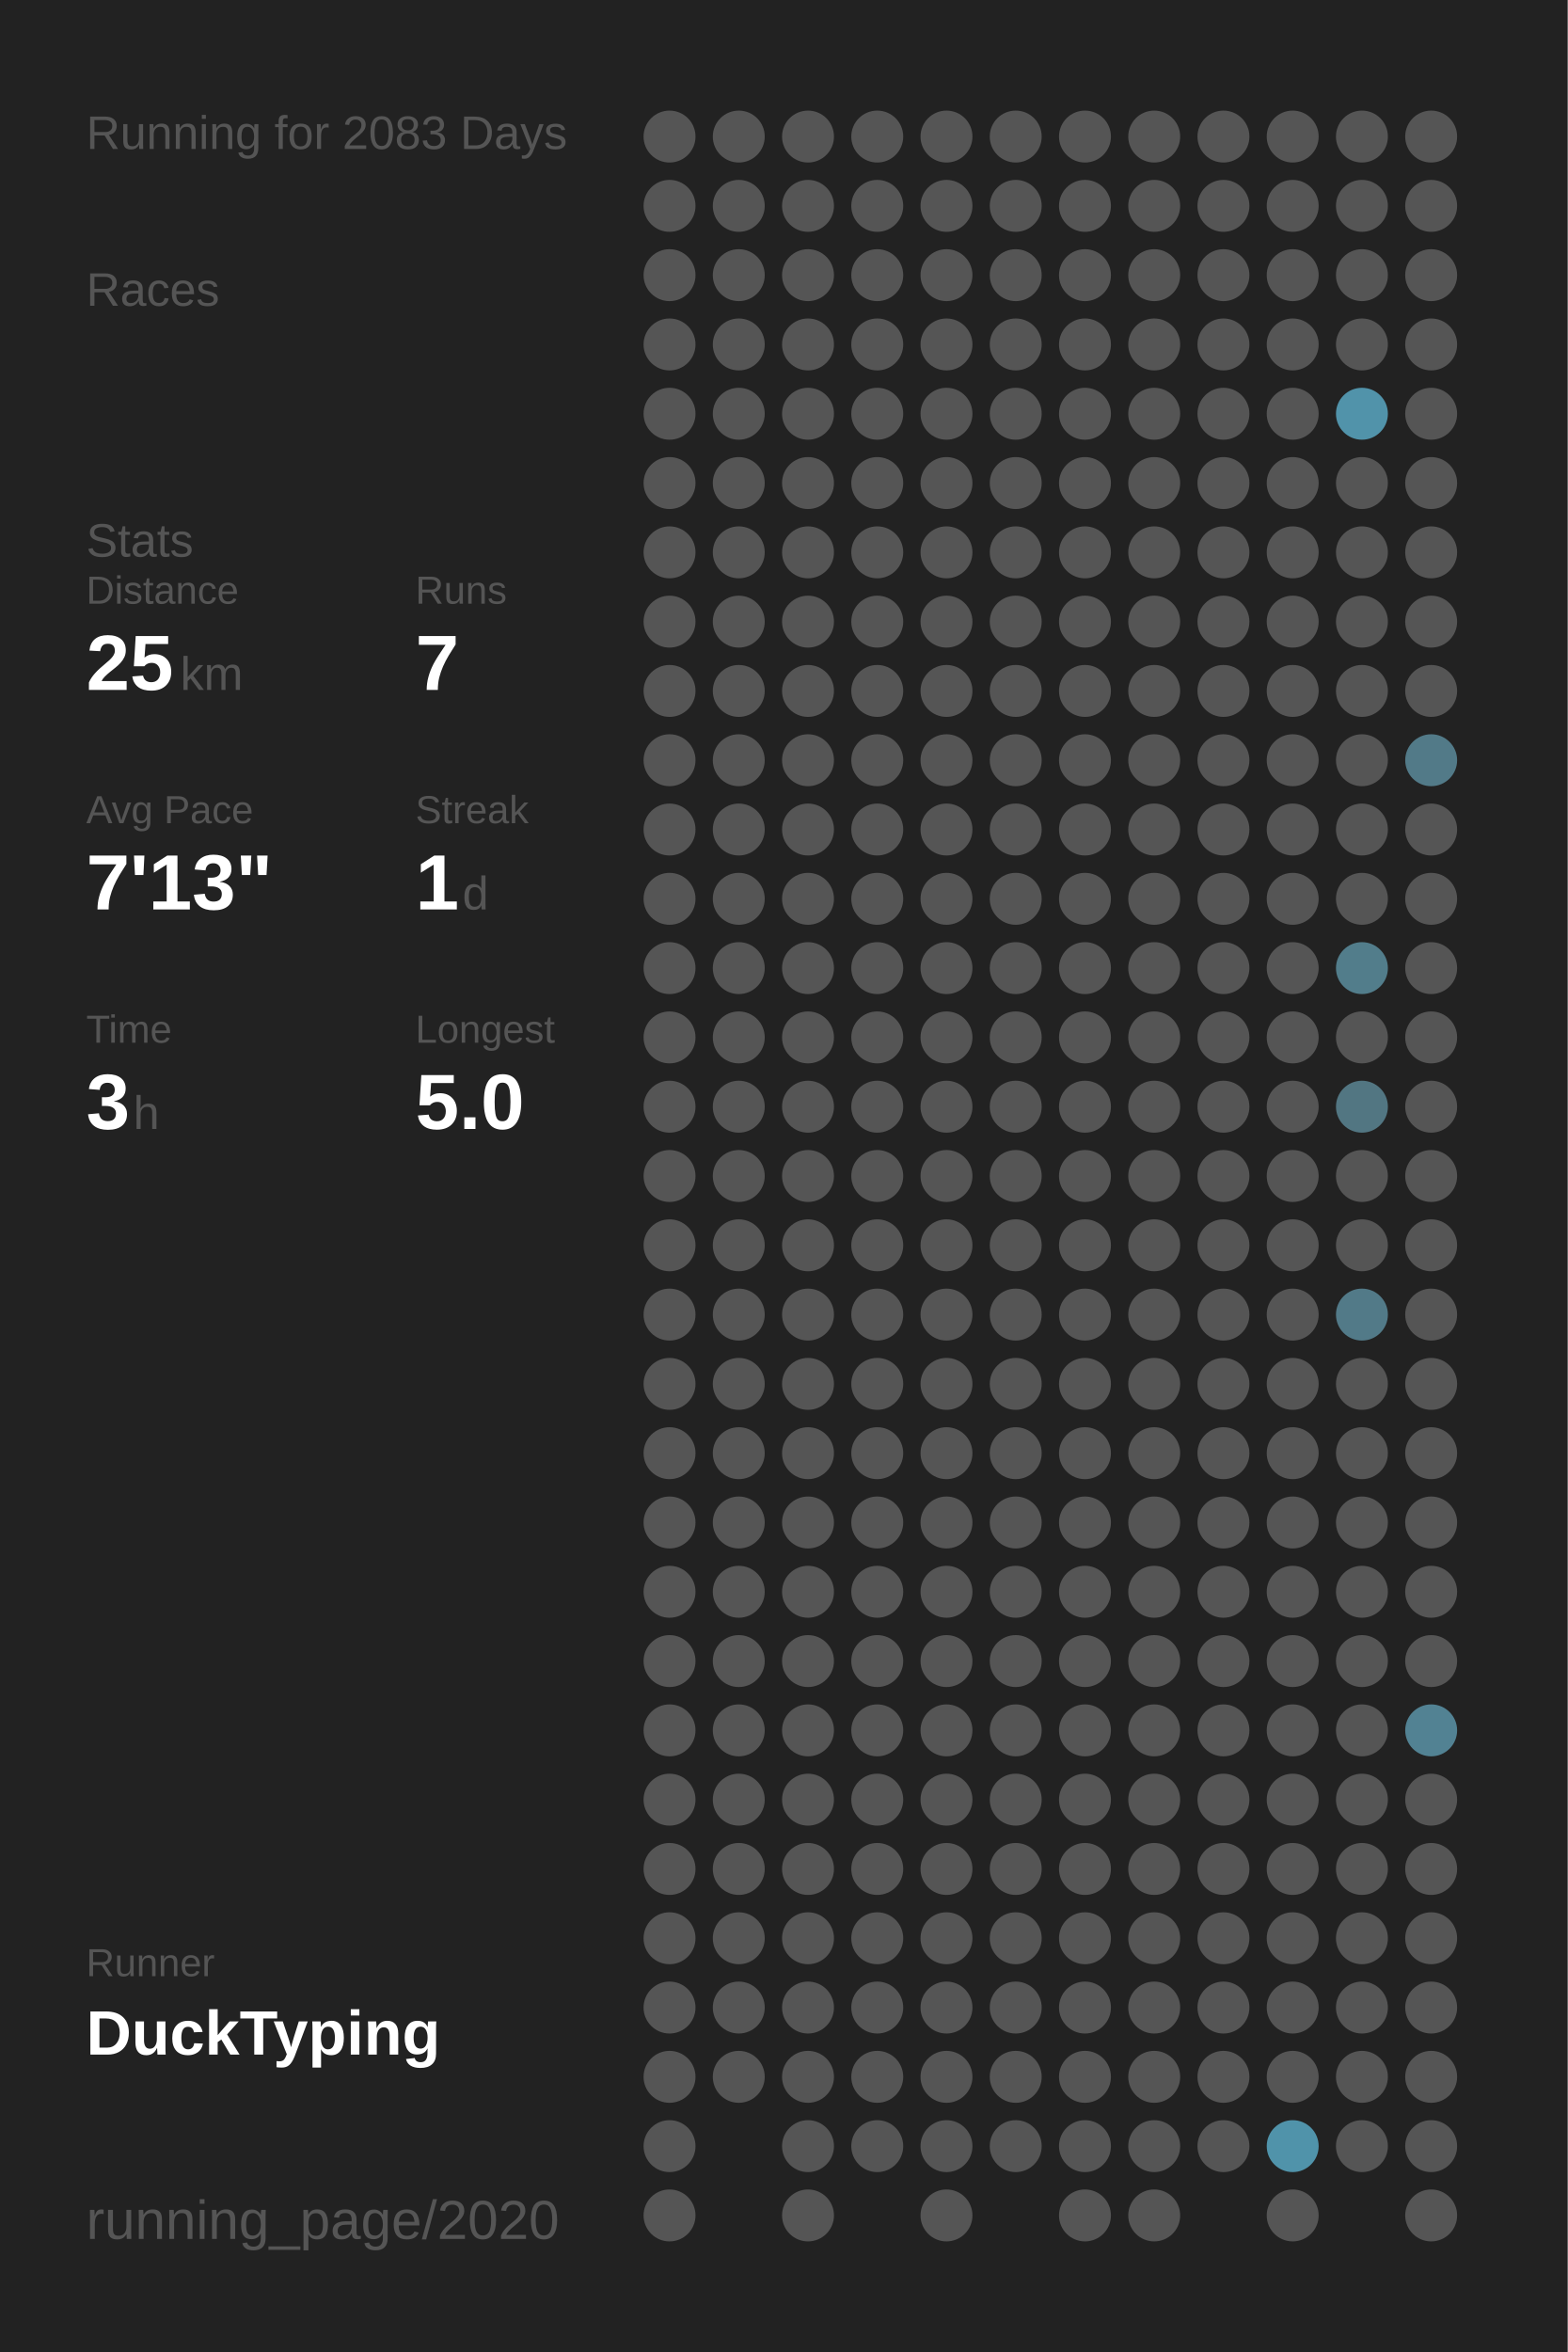
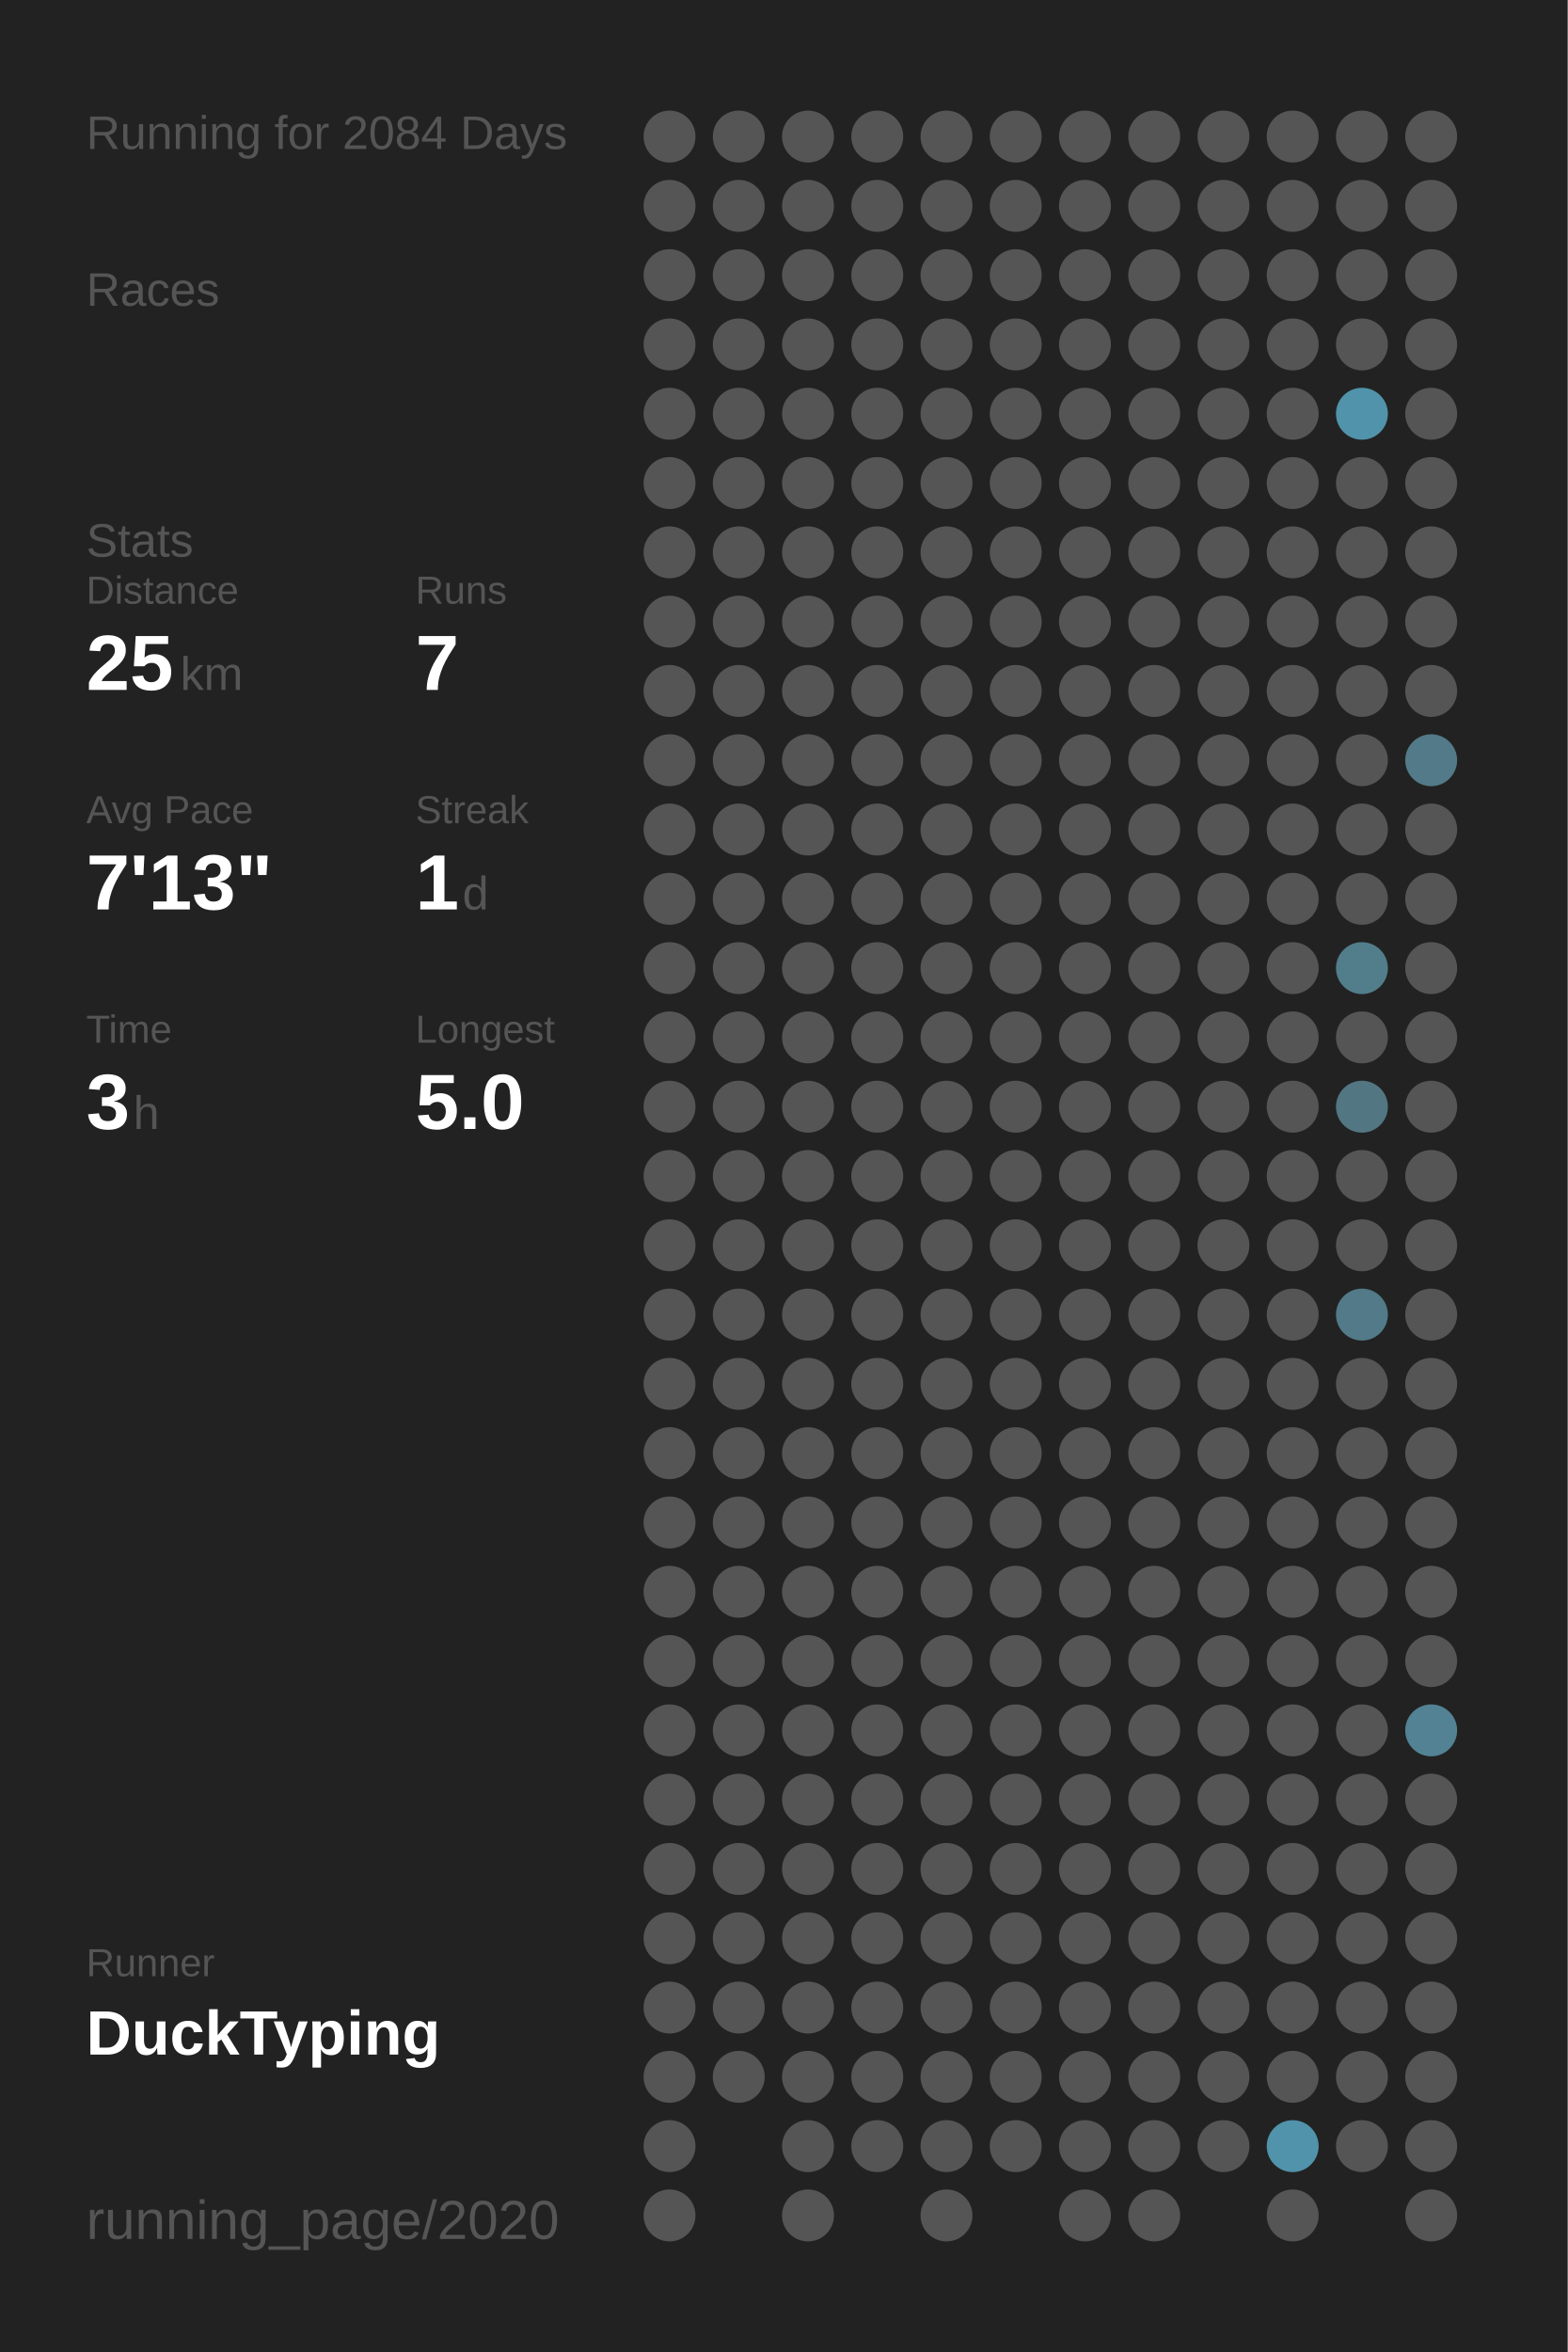
<svg xmlns="http://www.w3.org/2000/svg" baseProfile="full" height="300mm" version="1.1" viewBox="0,0,200,300" width="200mm">
  <defs />
  <rect fill="#222222" height="300" width="200" x="0" y="0" />
-   <text fill="#555555" style="font-size:6px; font-family:Arial;" x="11" y="19">Running for 2083 Days</text>
+   <text fill="#555555" style="font-size:6px; font-family:Arial;" x="11" y="19">Running for 2084 Days</text>
  <text fill="#555555" style="font-size:6px; font-family:Arial;" x="11" y="39">Races</text>
  <text fill="#555555" style="font-size:6px; font-family:Arial;" x="11" y="71">Stats</text>
  <text fill="#555555" style="font-size:5px; font-family:Arial;" x="11" y="77">Distance</text>
  <text fill="#FFFFFF" style="font-size:10px; font-family:Arial; font-weight:bold;" x="11" y="88">25</text>
  <text fill="#555555" style="font-size:6px; font-family:Arial;" x="23" y="88">km</text>
  <text fill="#555555" style="font-size:5px; font-family:Arial;" x="53" y="77">Runs</text>
  <text fill="#FFFFFF" style="font-size:10px; font-family:Arial; font-weight:bold;" x="53" y="88">7</text>
  <text fill="#555555" style="font-size:5px; font-family:Arial;" x="11" y="105">Avg Pace</text>
  <text fill="#FFFFFF" style="font-size:10px; font-family:Arial; font-weight:bold;" x="11" y="116">7'13"</text>
  <text fill="#555555" style="font-size:5px; font-family:Arial;" x="53" y="105">Streak</text>
  <text fill="#FFFFFF" style="font-size:10px; font-family:Arial; font-weight:bold;" x="53" y="116">1</text>
  <text fill="#555555" style="font-size:6px; font-family:Arial;" x="59" y="116">d</text>
  <text fill="#555555" style="font-size:5px; font-family:Arial;" x="11" y="133">Time</text>
  <text fill="#FFFFFF" style="font-size:10px; font-family:Arial; font-weight:bold;" x="11" y="144">3</text>
  <text fill="#555555" style="font-size:6px; font-family:Arial;" x="17" y="144">h</text>
  <text fill="#555555" style="font-size:5px; font-family:Arial;" x="53" y="133">Longest</text>
  <text fill="#FFFFFF" style="font-size:10px; font-family:Arial; font-weight:bold;" x="53" y="144">5.0</text>
  <text fill="#555555" style="font-size:5px; font-family:Arial;" x="11" y="252.065">Runner</text>
  <text fill="#FFFFFF" style="font-size:8px; font-family:Arial; font-weight:bold;" x="11" y="262.065">DuckTyping</text>
  <text fill="#555555" style="font-size:7px; font-family:Arial;" x="11" y="285.581">running_page/2020</text>
  <circle cx="85.417" cy="17.419" fill="#555555" r="3.312" />
  <circle cx="85.417" cy="26.258" fill="#555555" r="3.312" />
  <circle cx="85.417" cy="35.097" fill="#555555" r="3.312" />
  <circle cx="85.417" cy="43.935" fill="#555555" r="3.312" />
  <circle cx="85.417" cy="52.774" fill="#555555" r="3.312" />
  <circle cx="85.417" cy="61.613" fill="#555555" r="3.312" />
  <circle cx="85.417" cy="70.452" fill="#555555" r="3.312" />
  <circle cx="85.417" cy="79.29" fill="#555555" r="3.312" />
  <circle cx="85.417" cy="88.129" fill="#555555" r="3.312" />
  <circle cx="85.417" cy="96.968" fill="#555555" r="3.312" />
  <circle cx="85.417" cy="105.806" fill="#555555" r="3.312" />
  <circle cx="85.417" cy="114.645" fill="#555555" r="3.312" />
  <circle cx="85.417" cy="123.484" fill="#555555" r="3.312" />
  <circle cx="85.417" cy="132.323" fill="#555555" r="3.312" />
  <circle cx="85.417" cy="141.161" fill="#555555" r="3.312" />
  <circle cx="85.417" cy="150" fill="#555555" r="3.312" />
  <circle cx="85.417" cy="158.839" fill="#555555" r="3.312" />
  <circle cx="85.417" cy="167.677" fill="#555555" r="3.312" />
  <circle cx="85.417" cy="176.516" fill="#555555" r="3.312" />
  <circle cx="85.417" cy="185.355" fill="#555555" r="3.312" />
  <circle cx="85.417" cy="194.194" fill="#555555" r="3.312" />
  <circle cx="85.417" cy="203.032" fill="#555555" r="3.312" />
  <circle cx="85.417" cy="211.871" fill="#555555" r="3.312" />
  <circle cx="85.417" cy="220.71" fill="#555555" r="3.312" />
  <circle cx="85.417" cy="229.548" fill="#555555" r="3.312" />
  <circle cx="85.417" cy="238.387" fill="#555555" r="3.312" />
  <circle cx="85.417" cy="247.226" fill="#555555" r="3.312" />
  <circle cx="85.417" cy="256.065" fill="#555555" r="3.312" />
  <circle cx="85.417" cy="264.903" fill="#555555" r="3.312" />
  <circle cx="85.417" cy="273.742" fill="#555555" r="3.312" />
  <circle cx="85.417" cy="282.581" fill="#555555" r="3.312" />
  <circle cx="94.25" cy="17.419" fill="#555555" r="3.312" />
  <circle cx="94.25" cy="26.258" fill="#555555" r="3.312" />
  <circle cx="94.25" cy="35.097" fill="#555555" r="3.312" />
  <circle cx="94.25" cy="43.935" fill="#555555" r="3.312" />
  <circle cx="94.25" cy="52.774" fill="#555555" r="3.312" />
  <circle cx="94.25" cy="61.613" fill="#555555" r="3.312" />
  <circle cx="94.25" cy="70.452" fill="#555555" r="3.312" />
  <circle cx="94.25" cy="79.29" fill="#555555" r="3.312" />
  <circle cx="94.25" cy="88.129" fill="#555555" r="3.312" />
  <circle cx="94.25" cy="96.968" fill="#555555" r="3.312" />
  <circle cx="94.25" cy="105.806" fill="#555555" r="3.312" />
  <circle cx="94.25" cy="114.645" fill="#555555" r="3.312" />
  <circle cx="94.25" cy="123.484" fill="#555555" r="3.312" />
  <circle cx="94.25" cy="132.323" fill="#555555" r="3.312" />
  <circle cx="94.25" cy="141.161" fill="#555555" r="3.312" />
  <circle cx="94.25" cy="150" fill="#555555" r="3.312" />
  <circle cx="94.25" cy="158.839" fill="#555555" r="3.312" />
  <circle cx="94.25" cy="167.677" fill="#555555" r="3.312" />
  <circle cx="94.25" cy="176.516" fill="#555555" r="3.312" />
  <circle cx="94.25" cy="185.355" fill="#555555" r="3.312" />
  <circle cx="94.25" cy="194.194" fill="#555555" r="3.312" />
  <circle cx="94.25" cy="203.032" fill="#555555" r="3.312" />
  <circle cx="94.25" cy="211.871" fill="#555555" r="3.312" />
  <circle cx="94.25" cy="220.71" fill="#555555" r="3.312" />
  <circle cx="94.25" cy="229.548" fill="#555555" r="3.312" />
  <circle cx="94.25" cy="238.387" fill="#555555" r="3.312" />
  <circle cx="94.25" cy="247.226" fill="#555555" r="3.312" />
  <circle cx="94.25" cy="256.065" fill="#555555" r="3.312" />
  <circle cx="94.25" cy="264.903" fill="#555555" r="3.312" />
  <circle cx="103.083" cy="17.419" fill="#555555" r="3.312" />
  <circle cx="103.083" cy="26.258" fill="#555555" r="3.312" />
  <circle cx="103.083" cy="35.097" fill="#555555" r="3.312" />
  <circle cx="103.083" cy="43.935" fill="#555555" r="3.312" />
  <circle cx="103.083" cy="52.774" fill="#555555" r="3.312" />
  <circle cx="103.083" cy="61.613" fill="#555555" r="3.312" />
  <circle cx="103.083" cy="70.452" fill="#555555" r="3.312" />
  <circle cx="103.083" cy="79.29" fill="#555555" r="3.312" />
  <circle cx="103.083" cy="88.129" fill="#555555" r="3.312" />
  <circle cx="103.083" cy="96.968" fill="#555555" r="3.312" />
  <circle cx="103.083" cy="105.806" fill="#555555" r="3.312" />
  <circle cx="103.083" cy="114.645" fill="#555555" r="3.312" />
  <circle cx="103.083" cy="123.484" fill="#555555" r="3.312" />
  <circle cx="103.083" cy="132.323" fill="#555555" r="3.312" />
  <circle cx="103.083" cy="141.161" fill="#555555" r="3.312" />
  <circle cx="103.083" cy="150" fill="#555555" r="3.312" />
  <circle cx="103.083" cy="158.839" fill="#555555" r="3.312" />
  <circle cx="103.083" cy="167.677" fill="#555555" r="3.312" />
  <circle cx="103.083" cy="176.516" fill="#555555" r="3.312" />
  <circle cx="103.083" cy="185.355" fill="#555555" r="3.312" />
  <circle cx="103.083" cy="194.194" fill="#555555" r="3.312" />
  <circle cx="103.083" cy="203.032" fill="#555555" r="3.312" />
  <circle cx="103.083" cy="211.871" fill="#555555" r="3.312" />
  <circle cx="103.083" cy="220.71" fill="#555555" r="3.312" />
  <circle cx="103.083" cy="229.548" fill="#555555" r="3.312" />
  <circle cx="103.083" cy="238.387" fill="#555555" r="3.312" />
  <circle cx="103.083" cy="247.226" fill="#555555" r="3.312" />
  <circle cx="103.083" cy="256.065" fill="#555555" r="3.312" />
  <circle cx="103.083" cy="264.903" fill="#555555" r="3.312" />
  <circle cx="103.083" cy="273.742" fill="#555555" r="3.312" />
  <circle cx="103.083" cy="282.581" fill="#555555" r="3.312" />
  <circle cx="111.917" cy="17.419" fill="#555555" r="3.312" />
  <circle cx="111.917" cy="26.258" fill="#555555" r="3.312" />
  <circle cx="111.917" cy="35.097" fill="#555555" r="3.312" />
  <circle cx="111.917" cy="43.935" fill="#555555" r="3.312" />
  <circle cx="111.917" cy="52.774" fill="#555555" r="3.312" />
  <circle cx="111.917" cy="61.613" fill="#555555" r="3.312" />
  <circle cx="111.917" cy="70.452" fill="#555555" r="3.312" />
  <circle cx="111.917" cy="79.29" fill="#555555" r="3.312" />
  <circle cx="111.917" cy="88.129" fill="#555555" r="3.312" />
  <circle cx="111.917" cy="96.968" fill="#555555" r="3.312" />
  <circle cx="111.917" cy="105.806" fill="#555555" r="3.312" />
  <circle cx="111.917" cy="114.645" fill="#555555" r="3.312" />
  <circle cx="111.917" cy="123.484" fill="#555555" r="3.312" />
  <circle cx="111.917" cy="132.323" fill="#555555" r="3.312" />
  <circle cx="111.917" cy="141.161" fill="#555555" r="3.312" />
  <circle cx="111.917" cy="150" fill="#555555" r="3.312" />
  <circle cx="111.917" cy="158.839" fill="#555555" r="3.312" />
  <circle cx="111.917" cy="167.677" fill="#555555" r="3.312" />
  <circle cx="111.917" cy="176.516" fill="#555555" r="3.312" />
  <circle cx="111.917" cy="185.355" fill="#555555" r="3.312" />
  <circle cx="111.917" cy="194.194" fill="#555555" r="3.312" />
  <circle cx="111.917" cy="203.032" fill="#555555" r="3.312" />
  <circle cx="111.917" cy="211.871" fill="#555555" r="3.312" />
  <circle cx="111.917" cy="220.71" fill="#555555" r="3.312" />
  <circle cx="111.917" cy="229.548" fill="#555555" r="3.312" />
  <circle cx="111.917" cy="238.387" fill="#555555" r="3.312" />
  <circle cx="111.917" cy="247.226" fill="#555555" r="3.312" />
  <circle cx="111.917" cy="256.065" fill="#555555" r="3.312" />
  <circle cx="111.917" cy="264.903" fill="#555555" r="3.312" />
  <circle cx="111.917" cy="273.742" fill="#555555" r="3.312" />
  <circle cx="120.75" cy="17.419" fill="#555555" r="3.312" />
  <circle cx="120.75" cy="26.258" fill="#555555" r="3.312" />
  <circle cx="120.75" cy="35.097" fill="#555555" r="3.312" />
  <circle cx="120.75" cy="43.935" fill="#555555" r="3.312" />
  <circle cx="120.75" cy="52.774" fill="#555555" r="3.312" />
  <circle cx="120.75" cy="61.613" fill="#555555" r="3.312" />
  <circle cx="120.75" cy="70.452" fill="#555555" r="3.312" />
  <circle cx="120.75" cy="79.29" fill="#555555" r="3.312" />
  <circle cx="120.75" cy="88.129" fill="#555555" r="3.312" />
  <circle cx="120.75" cy="96.968" fill="#555555" r="3.312" />
  <circle cx="120.75" cy="105.806" fill="#555555" r="3.312" />
  <circle cx="120.75" cy="114.645" fill="#555555" r="3.312" />
  <circle cx="120.75" cy="123.484" fill="#555555" r="3.312" />
  <circle cx="120.75" cy="132.323" fill="#555555" r="3.312" />
  <circle cx="120.75" cy="141.161" fill="#555555" r="3.312" />
  <circle cx="120.75" cy="150" fill="#555555" r="3.312" />
  <circle cx="120.75" cy="158.839" fill="#555555" r="3.312" />
  <circle cx="120.75" cy="167.677" fill="#555555" r="3.312" />
  <circle cx="120.75" cy="176.516" fill="#555555" r="3.312" />
  <circle cx="120.75" cy="185.355" fill="#555555" r="3.312" />
  <circle cx="120.75" cy="194.194" fill="#555555" r="3.312" />
  <circle cx="120.75" cy="203.032" fill="#555555" r="3.312" />
  <circle cx="120.75" cy="211.871" fill="#555555" r="3.312" />
  <circle cx="120.75" cy="220.71" fill="#555555" r="3.312" />
  <circle cx="120.75" cy="229.548" fill="#555555" r="3.312" />
  <circle cx="120.75" cy="238.387" fill="#555555" r="3.312" />
  <circle cx="120.75" cy="247.226" fill="#555555" r="3.312" />
  <circle cx="120.75" cy="256.065" fill="#555555" r="3.312" />
  <circle cx="120.75" cy="264.903" fill="#555555" r="3.312" />
  <circle cx="120.75" cy="273.742" fill="#555555" r="3.312" />
  <circle cx="120.75" cy="282.581" fill="#555555" r="3.312" />
  <circle cx="129.583" cy="17.419" fill="#555555" r="3.312" />
  <circle cx="129.583" cy="26.258" fill="#555555" r="3.312" />
  <circle cx="129.583" cy="35.097" fill="#555555" r="3.312" />
  <circle cx="129.583" cy="43.935" fill="#555555" r="3.312" />
  <circle cx="129.583" cy="52.774" fill="#555555" r="3.312" />
  <circle cx="129.583" cy="61.613" fill="#555555" r="3.312" />
  <circle cx="129.583" cy="70.452" fill="#555555" r="3.312" />
  <circle cx="129.583" cy="79.29" fill="#555555" r="3.312" />
  <circle cx="129.583" cy="88.129" fill="#555555" r="3.312" />
  <circle cx="129.583" cy="96.968" fill="#555555" r="3.312" />
  <circle cx="129.583" cy="105.806" fill="#555555" r="3.312" />
  <circle cx="129.583" cy="114.645" fill="#555555" r="3.312" />
  <circle cx="129.583" cy="123.484" fill="#555555" r="3.312" />
  <circle cx="129.583" cy="132.323" fill="#555555" r="3.312" />
  <circle cx="129.583" cy="141.161" fill="#555555" r="3.312" />
  <circle cx="129.583" cy="150" fill="#555555" r="3.312" />
  <circle cx="129.583" cy="158.839" fill="#555555" r="3.312" />
  <circle cx="129.583" cy="167.677" fill="#555555" r="3.312" />
  <circle cx="129.583" cy="176.516" fill="#555555" r="3.312" />
  <circle cx="129.583" cy="185.355" fill="#555555" r="3.312" />
  <circle cx="129.583" cy="194.194" fill="#555555" r="3.312" />
  <circle cx="129.583" cy="203.032" fill="#555555" r="3.312" />
  <circle cx="129.583" cy="211.871" fill="#555555" r="3.312" />
  <circle cx="129.583" cy="220.71" fill="#555555" r="3.312" />
  <circle cx="129.583" cy="229.548" fill="#555555" r="3.312" />
  <circle cx="129.583" cy="238.387" fill="#555555" r="3.312" />
  <circle cx="129.583" cy="247.226" fill="#555555" r="3.312" />
  <circle cx="129.583" cy="256.065" fill="#555555" r="3.312" />
  <circle cx="129.583" cy="264.903" fill="#555555" r="3.312" />
  <circle cx="129.583" cy="273.742" fill="#555555" r="3.312" />
  <circle cx="138.417" cy="17.419" fill="#555555" r="3.312" />
  <circle cx="138.417" cy="26.258" fill="#555555" r="3.312" />
  <circle cx="138.417" cy="35.097" fill="#555555" r="3.312" />
  <circle cx="138.417" cy="43.935" fill="#555555" r="3.312" />
  <circle cx="138.417" cy="52.774" fill="#555555" r="3.312" />
  <circle cx="138.417" cy="61.613" fill="#555555" r="3.312" />
  <circle cx="138.417" cy="70.452" fill="#555555" r="3.312" />
  <circle cx="138.417" cy="79.29" fill="#555555" r="3.312" />
  <circle cx="138.417" cy="88.129" fill="#555555" r="3.312" />
  <circle cx="138.417" cy="96.968" fill="#555555" r="3.312" />
  <circle cx="138.417" cy="105.806" fill="#555555" r="3.312" />
  <circle cx="138.417" cy="114.645" fill="#555555" r="3.312" />
  <circle cx="138.417" cy="123.484" fill="#555555" r="3.312" />
  <circle cx="138.417" cy="132.323" fill="#555555" r="3.312" />
  <circle cx="138.417" cy="141.161" fill="#555555" r="3.312" />
  <circle cx="138.417" cy="150" fill="#555555" r="3.312" />
  <circle cx="138.417" cy="158.839" fill="#555555" r="3.312" />
  <circle cx="138.417" cy="167.677" fill="#555555" r="3.312" />
  <circle cx="138.417" cy="176.516" fill="#555555" r="3.312" />
  <circle cx="138.417" cy="185.355" fill="#555555" r="3.312" />
  <circle cx="138.417" cy="194.194" fill="#555555" r="3.312" />
  <circle cx="138.417" cy="203.032" fill="#555555" r="3.312" />
  <circle cx="138.417" cy="211.871" fill="#555555" r="3.312" />
  <circle cx="138.417" cy="220.71" fill="#555555" r="3.312" />
  <circle cx="138.417" cy="229.548" fill="#555555" r="3.312" />
  <circle cx="138.417" cy="238.387" fill="#555555" r="3.312" />
  <circle cx="138.417" cy="247.226" fill="#555555" r="3.312" />
  <circle cx="138.417" cy="256.065" fill="#555555" r="3.312" />
  <circle cx="138.417" cy="264.903" fill="#555555" r="3.312" />
  <circle cx="138.417" cy="273.742" fill="#555555" r="3.312" />
  <circle cx="138.417" cy="282.581" fill="#555555" r="3.312" />
  <circle cx="147.25" cy="17.419" fill="#555555" r="3.312" />
  <circle cx="147.25" cy="26.258" fill="#555555" r="3.312" />
  <circle cx="147.25" cy="35.097" fill="#555555" r="3.312" />
  <circle cx="147.25" cy="43.935" fill="#555555" r="3.312" />
  <circle cx="147.25" cy="52.774" fill="#555555" r="3.312" />
  <circle cx="147.25" cy="61.613" fill="#555555" r="3.312" />
  <circle cx="147.25" cy="70.452" fill="#555555" r="3.312" />
  <circle cx="147.25" cy="79.29" fill="#555555" r="3.312" />
  <circle cx="147.25" cy="88.129" fill="#555555" r="3.312" />
  <circle cx="147.25" cy="96.968" fill="#555555" r="3.312" />
  <circle cx="147.25" cy="105.806" fill="#555555" r="3.312" />
  <circle cx="147.25" cy="114.645" fill="#555555" r="3.312" />
  <circle cx="147.25" cy="123.484" fill="#555555" r="3.312" />
  <circle cx="147.25" cy="132.323" fill="#555555" r="3.312" />
  <circle cx="147.25" cy="141.161" fill="#555555" r="3.312" />
  <circle cx="147.25" cy="150" fill="#555555" r="3.312" />
  <circle cx="147.25" cy="158.839" fill="#555555" r="3.312" />
  <circle cx="147.25" cy="167.677" fill="#555555" r="3.312" />
  <circle cx="147.25" cy="176.516" fill="#555555" r="3.312" />
  <circle cx="147.25" cy="185.355" fill="#555555" r="3.312" />
  <circle cx="147.25" cy="194.194" fill="#555555" r="3.312" />
  <circle cx="147.25" cy="203.032" fill="#555555" r="3.312" />
  <circle cx="147.25" cy="211.871" fill="#555555" r="3.312" />
  <circle cx="147.25" cy="220.71" fill="#555555" r="3.312" />
  <circle cx="147.25" cy="229.548" fill="#555555" r="3.312" />
  <circle cx="147.25" cy="238.387" fill="#555555" r="3.312" />
  <circle cx="147.25" cy="247.226" fill="#555555" r="3.312" />
  <circle cx="147.25" cy="256.065" fill="#555555" r="3.312" />
  <circle cx="147.25" cy="264.903" fill="#555555" r="3.312" />
  <circle cx="147.25" cy="273.742" fill="#555555" r="3.312" />
  <circle cx="147.25" cy="282.581" fill="#555555" r="3.312" />
  <circle cx="156.083" cy="17.419" fill="#555555" r="3.312" />
  <circle cx="156.083" cy="26.258" fill="#555555" r="3.312" />
  <circle cx="156.083" cy="35.097" fill="#555555" r="3.312" />
  <circle cx="156.083" cy="43.935" fill="#555555" r="3.312" />
  <circle cx="156.083" cy="52.774" fill="#555555" r="3.312" />
  <circle cx="156.083" cy="61.613" fill="#555555" r="3.312" />
  <circle cx="156.083" cy="70.452" fill="#555555" r="3.312" />
  <circle cx="156.083" cy="79.29" fill="#555555" r="3.312" />
  <circle cx="156.083" cy="88.129" fill="#555555" r="3.312" />
  <circle cx="156.083" cy="96.968" fill="#555555" r="3.312" />
  <circle cx="156.083" cy="105.806" fill="#555555" r="3.312" />
  <circle cx="156.083" cy="114.645" fill="#555555" r="3.312" />
  <circle cx="156.083" cy="123.484" fill="#555555" r="3.312" />
  <circle cx="156.083" cy="132.323" fill="#555555" r="3.312" />
  <circle cx="156.083" cy="141.161" fill="#555555" r="3.312" />
  <circle cx="156.083" cy="150" fill="#555555" r="3.312" />
  <circle cx="156.083" cy="158.839" fill="#555555" r="3.312" />
  <circle cx="156.083" cy="167.677" fill="#555555" r="3.312" />
  <circle cx="156.083" cy="176.516" fill="#555555" r="3.312" />
  <circle cx="156.083" cy="185.355" fill="#555555" r="3.312" />
  <circle cx="156.083" cy="194.194" fill="#555555" r="3.312" />
  <circle cx="156.083" cy="203.032" fill="#555555" r="3.312" />
  <circle cx="156.083" cy="211.871" fill="#555555" r="3.312" />
  <circle cx="156.083" cy="220.71" fill="#555555" r="3.312" />
  <circle cx="156.083" cy="229.548" fill="#555555" r="3.312" />
  <circle cx="156.083" cy="238.387" fill="#555555" r="3.312" />
  <circle cx="156.083" cy="247.226" fill="#555555" r="3.312" />
  <circle cx="156.083" cy="256.065" fill="#555555" r="3.312" />
  <circle cx="156.083" cy="264.903" fill="#555555" r="3.312" />
  <circle cx="156.083" cy="273.742" fill="#555555" r="3.312" />
  <circle cx="164.917" cy="17.419" fill="#555555" r="3.312" />
  <circle cx="164.917" cy="26.258" fill="#555555" r="3.312" />
  <circle cx="164.917" cy="35.097" fill="#555555" r="3.312" />
  <circle cx="164.917" cy="43.935" fill="#555555" r="3.312" />
  <circle cx="164.917" cy="52.774" fill="#555555" r="3.312" />
  <circle cx="164.917" cy="61.613" fill="#555555" r="3.312" />
  <circle cx="164.917" cy="70.452" fill="#555555" r="3.312" />
  <circle cx="164.917" cy="79.29" fill="#555555" r="3.312" />
  <circle cx="164.917" cy="88.129" fill="#555555" r="3.312" />
  <circle cx="164.917" cy="96.968" fill="#555555" r="3.312" />
  <circle cx="164.917" cy="105.806" fill="#555555" r="3.312" />
  <circle cx="164.917" cy="114.645" fill="#555555" r="3.312" />
  <circle cx="164.917" cy="123.484" fill="#555555" r="3.312" />
  <circle cx="164.917" cy="132.323" fill="#555555" r="3.312" />
  <circle cx="164.917" cy="141.161" fill="#555555" r="3.312" />
  <circle cx="164.917" cy="150" fill="#555555" r="3.312" />
  <circle cx="164.917" cy="158.839" fill="#555555" r="3.312" />
  <circle cx="164.917" cy="167.677" fill="#555555" r="3.312" />
  <circle cx="164.917" cy="176.516" fill="#555555" r="3.312" />
  <circle cx="164.917" cy="185.355" fill="#555555" r="3.312" />
  <circle cx="164.917" cy="194.194" fill="#555555" r="3.312" />
  <circle cx="164.917" cy="203.032" fill="#555555" r="3.312" />
  <circle cx="164.917" cy="211.871" fill="#555555" r="3.312" />
  <circle cx="164.917" cy="220.71" fill="#555555" r="3.312" />
  <circle cx="164.917" cy="229.548" fill="#555555" r="3.312" />
  <circle cx="164.917" cy="238.387" fill="#555555" r="3.312" />
  <circle cx="164.917" cy="247.226" fill="#555555" r="3.312" />
  <circle cx="164.917" cy="256.065" fill="#555555" r="3.312" />
  <circle cx="164.917" cy="264.903" fill="#555555" r="3.312" />
  <circle cx="164.917" cy="273.742" fill="#5093aa" r="3.312" />
  <circle cx="164.917" cy="282.581" fill="#555555" r="3.312" />
  <circle cx="173.75" cy="17.419" fill="#555555" r="3.312" />
  <circle cx="173.75" cy="26.258" fill="#555555" r="3.312" />
  <circle cx="173.75" cy="35.097" fill="#555555" r="3.312" />
  <circle cx="173.75" cy="43.935" fill="#555555" r="3.312" />
  <circle cx="173.75" cy="52.774" fill="#5193aa" r="3.312" />
  <circle cx="173.75" cy="61.613" fill="#555555" r="3.312" />
  <circle cx="173.75" cy="70.452" fill="#555555" r="3.312" />
  <circle cx="173.75" cy="79.29" fill="#555555" r="3.312" />
  <circle cx="173.75" cy="88.129" fill="#555555" r="3.312" />
  <circle cx="173.75" cy="96.968" fill="#555555" r="3.312" />
  <circle cx="173.75" cy="105.806" fill="#555555" r="3.312" />
  <circle cx="173.75" cy="114.645" fill="#555555" r="3.312" />
  <circle cx="173.75" cy="123.484" fill="#527d8b" r="3.312" />
  <circle cx="173.75" cy="132.323" fill="#555555" r="3.312" />
  <circle cx="173.75" cy="141.161" fill="#527682" r="3.312" />
  <circle cx="173.75" cy="150" fill="#555555" r="3.312" />
  <circle cx="173.75" cy="158.839" fill="#555555" r="3.312" />
  <circle cx="173.75" cy="167.677" fill="#527a88" r="3.312" />
  <circle cx="173.75" cy="176.516" fill="#555555" r="3.312" />
  <circle cx="173.75" cy="185.355" fill="#555555" r="3.312" />
  <circle cx="173.75" cy="194.194" fill="#555555" r="3.312" />
  <circle cx="173.75" cy="203.032" fill="#555555" r="3.312" />
  <circle cx="173.75" cy="211.871" fill="#555555" r="3.312" />
  <circle cx="173.75" cy="220.71" fill="#555555" r="3.312" />
  <circle cx="173.75" cy="229.548" fill="#555555" r="3.312" />
  <circle cx="173.75" cy="238.387" fill="#555555" r="3.312" />
  <circle cx="173.75" cy="247.226" fill="#555555" r="3.312" />
  <circle cx="173.75" cy="256.065" fill="#555555" r="3.312" />
  <circle cx="173.75" cy="264.903" fill="#555555" r="3.312" />
  <circle cx="173.75" cy="273.742" fill="#555555" r="3.312" />
  <circle cx="182.583" cy="17.419" fill="#555555" r="3.312" />
  <circle cx="182.583" cy="26.258" fill="#555555" r="3.312" />
  <circle cx="182.583" cy="35.097" fill="#555555" r="3.312" />
  <circle cx="182.583" cy="43.935" fill="#555555" r="3.312" />
  <circle cx="182.583" cy="52.774" fill="#555555" r="3.312" />
  <circle cx="182.583" cy="61.613" fill="#555555" r="3.312" />
  <circle cx="182.583" cy="70.452" fill="#555555" r="3.312" />
  <circle cx="182.583" cy="79.29" fill="#555555" r="3.312" />
  <circle cx="182.583" cy="88.129" fill="#555555" r="3.312" />
  <circle cx="182.583" cy="96.968" fill="#527a88" r="3.312" />
  <circle cx="182.583" cy="105.806" fill="#555555" r="3.312" />
  <circle cx="182.583" cy="114.645" fill="#555555" r="3.312" />
  <circle cx="182.583" cy="123.484" fill="#555555" r="3.312" />
  <circle cx="182.583" cy="132.323" fill="#555555" r="3.312" />
  <circle cx="182.583" cy="141.161" fill="#555555" r="3.312" />
  <circle cx="182.583" cy="150" fill="#555555" r="3.312" />
  <circle cx="182.583" cy="158.839" fill="#555555" r="3.312" />
  <circle cx="182.583" cy="167.677" fill="#555555" r="3.312" />
  <circle cx="182.583" cy="176.516" fill="#555555" r="3.312" />
  <circle cx="182.583" cy="185.355" fill="#555555" r="3.312" />
  <circle cx="182.583" cy="194.194" fill="#555555" r="3.312" />
  <circle cx="182.583" cy="203.032" fill="#555555" r="3.312" />
  <circle cx="182.583" cy="211.871" fill="#555555" r="3.312" />
  <circle cx="182.583" cy="220.71" fill="#528293" r="3.312" />
  <circle cx="182.583" cy="229.548" fill="#555555" r="3.312" />
  <circle cx="182.583" cy="238.387" fill="#555555" r="3.312" />
  <circle cx="182.583" cy="247.226" fill="#555555" r="3.312" />
  <circle cx="182.583" cy="256.065" fill="#555555" r="3.312" />
  <circle cx="182.583" cy="264.903" fill="#555555" r="3.312" />
  <circle cx="182.583" cy="273.742" fill="#555555" r="3.312" />
  <circle cx="182.583" cy="282.581" fill="#555555" r="3.312" />
</svg>
